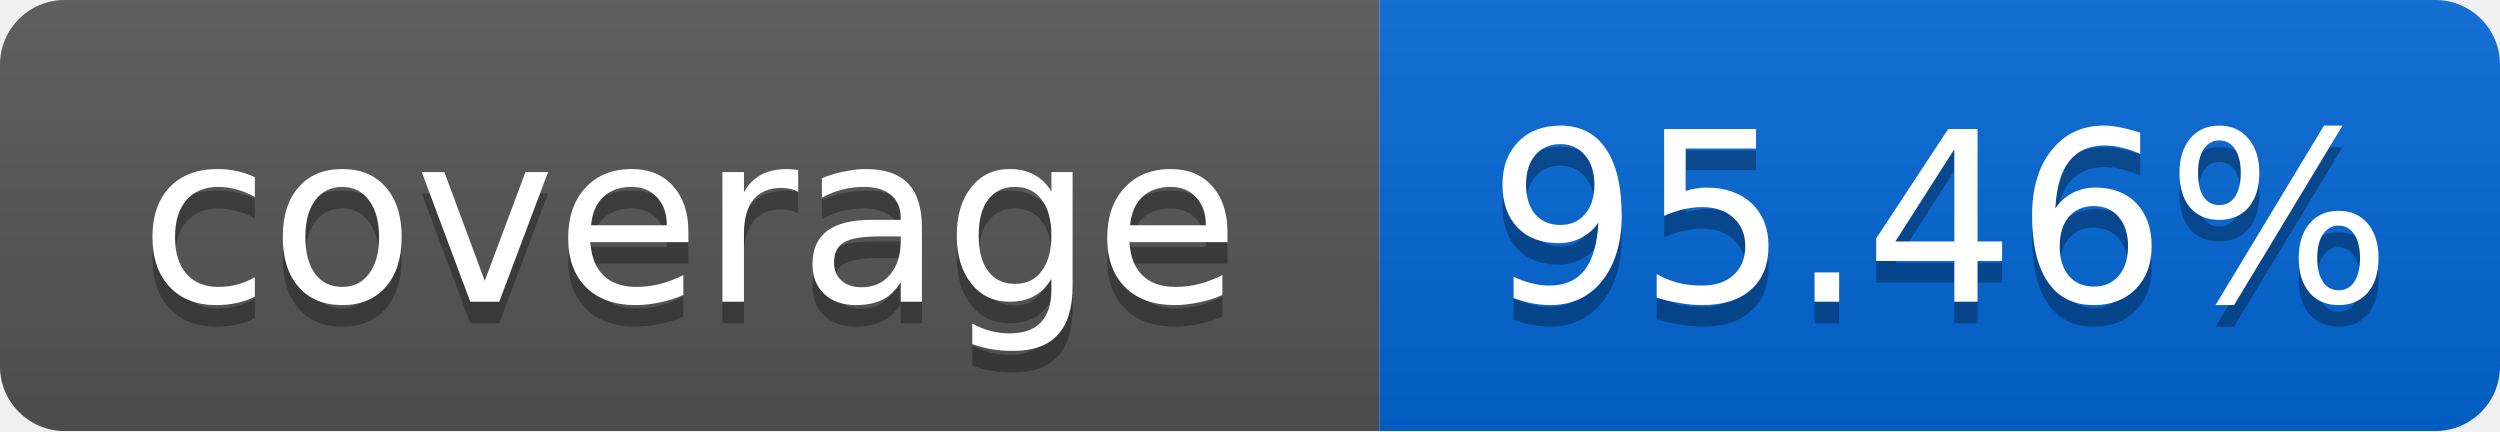
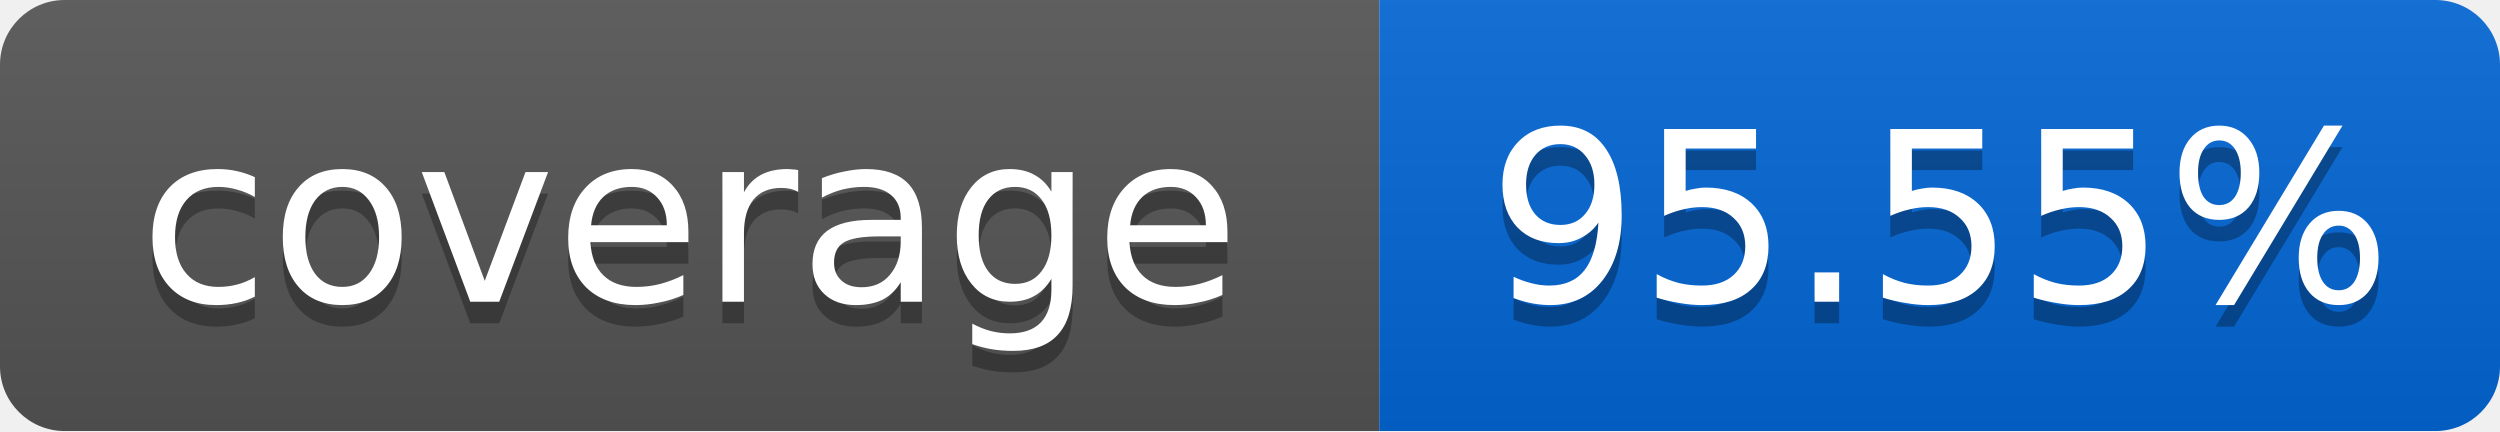
<svg xmlns="http://www.w3.org/2000/svg" width="116" height="20">
  <linearGradient id="smooth" x2="0" y2="100%">
    <stop offset="0" stop-color="#bbb" stop-opacity=".1" />
    <stop offset="1" stop-opacity=".1" />
  </linearGradient>
  <mask id="round">
    <rect width="116" height="20" rx="3" fill="#fff" />
  </mask>
  <g mask="url(#round)">
    <rect width="64" height="20" fill="#555" />
    <rect x="64" width="52" height="20" fill="#0366D6" />
    <rect width="116" height="20" fill="url(#smooth)" />
  </g>
  <g fill="#fff" text-anchor="middle" font-family="DejaVu Sans,Verdana,Geneva,sans-serif" font-size="11">
    <text x="32" y="15" fill="#010101" fill-opacity=".3">coverage</text>
    <text x="32" y="14">coverage</text>
-     <text x="90" y="15" fill="#010101" fill-opacity=".3">95.46%</text>
-     <text x="90" y="14">95.46%</text>
+     <text x="90" y="15" fill="#010101" fill-opacity=".3">95.55%</text>
+     <text x="90" y="14">95.55%</text>
  </g>
</svg>
